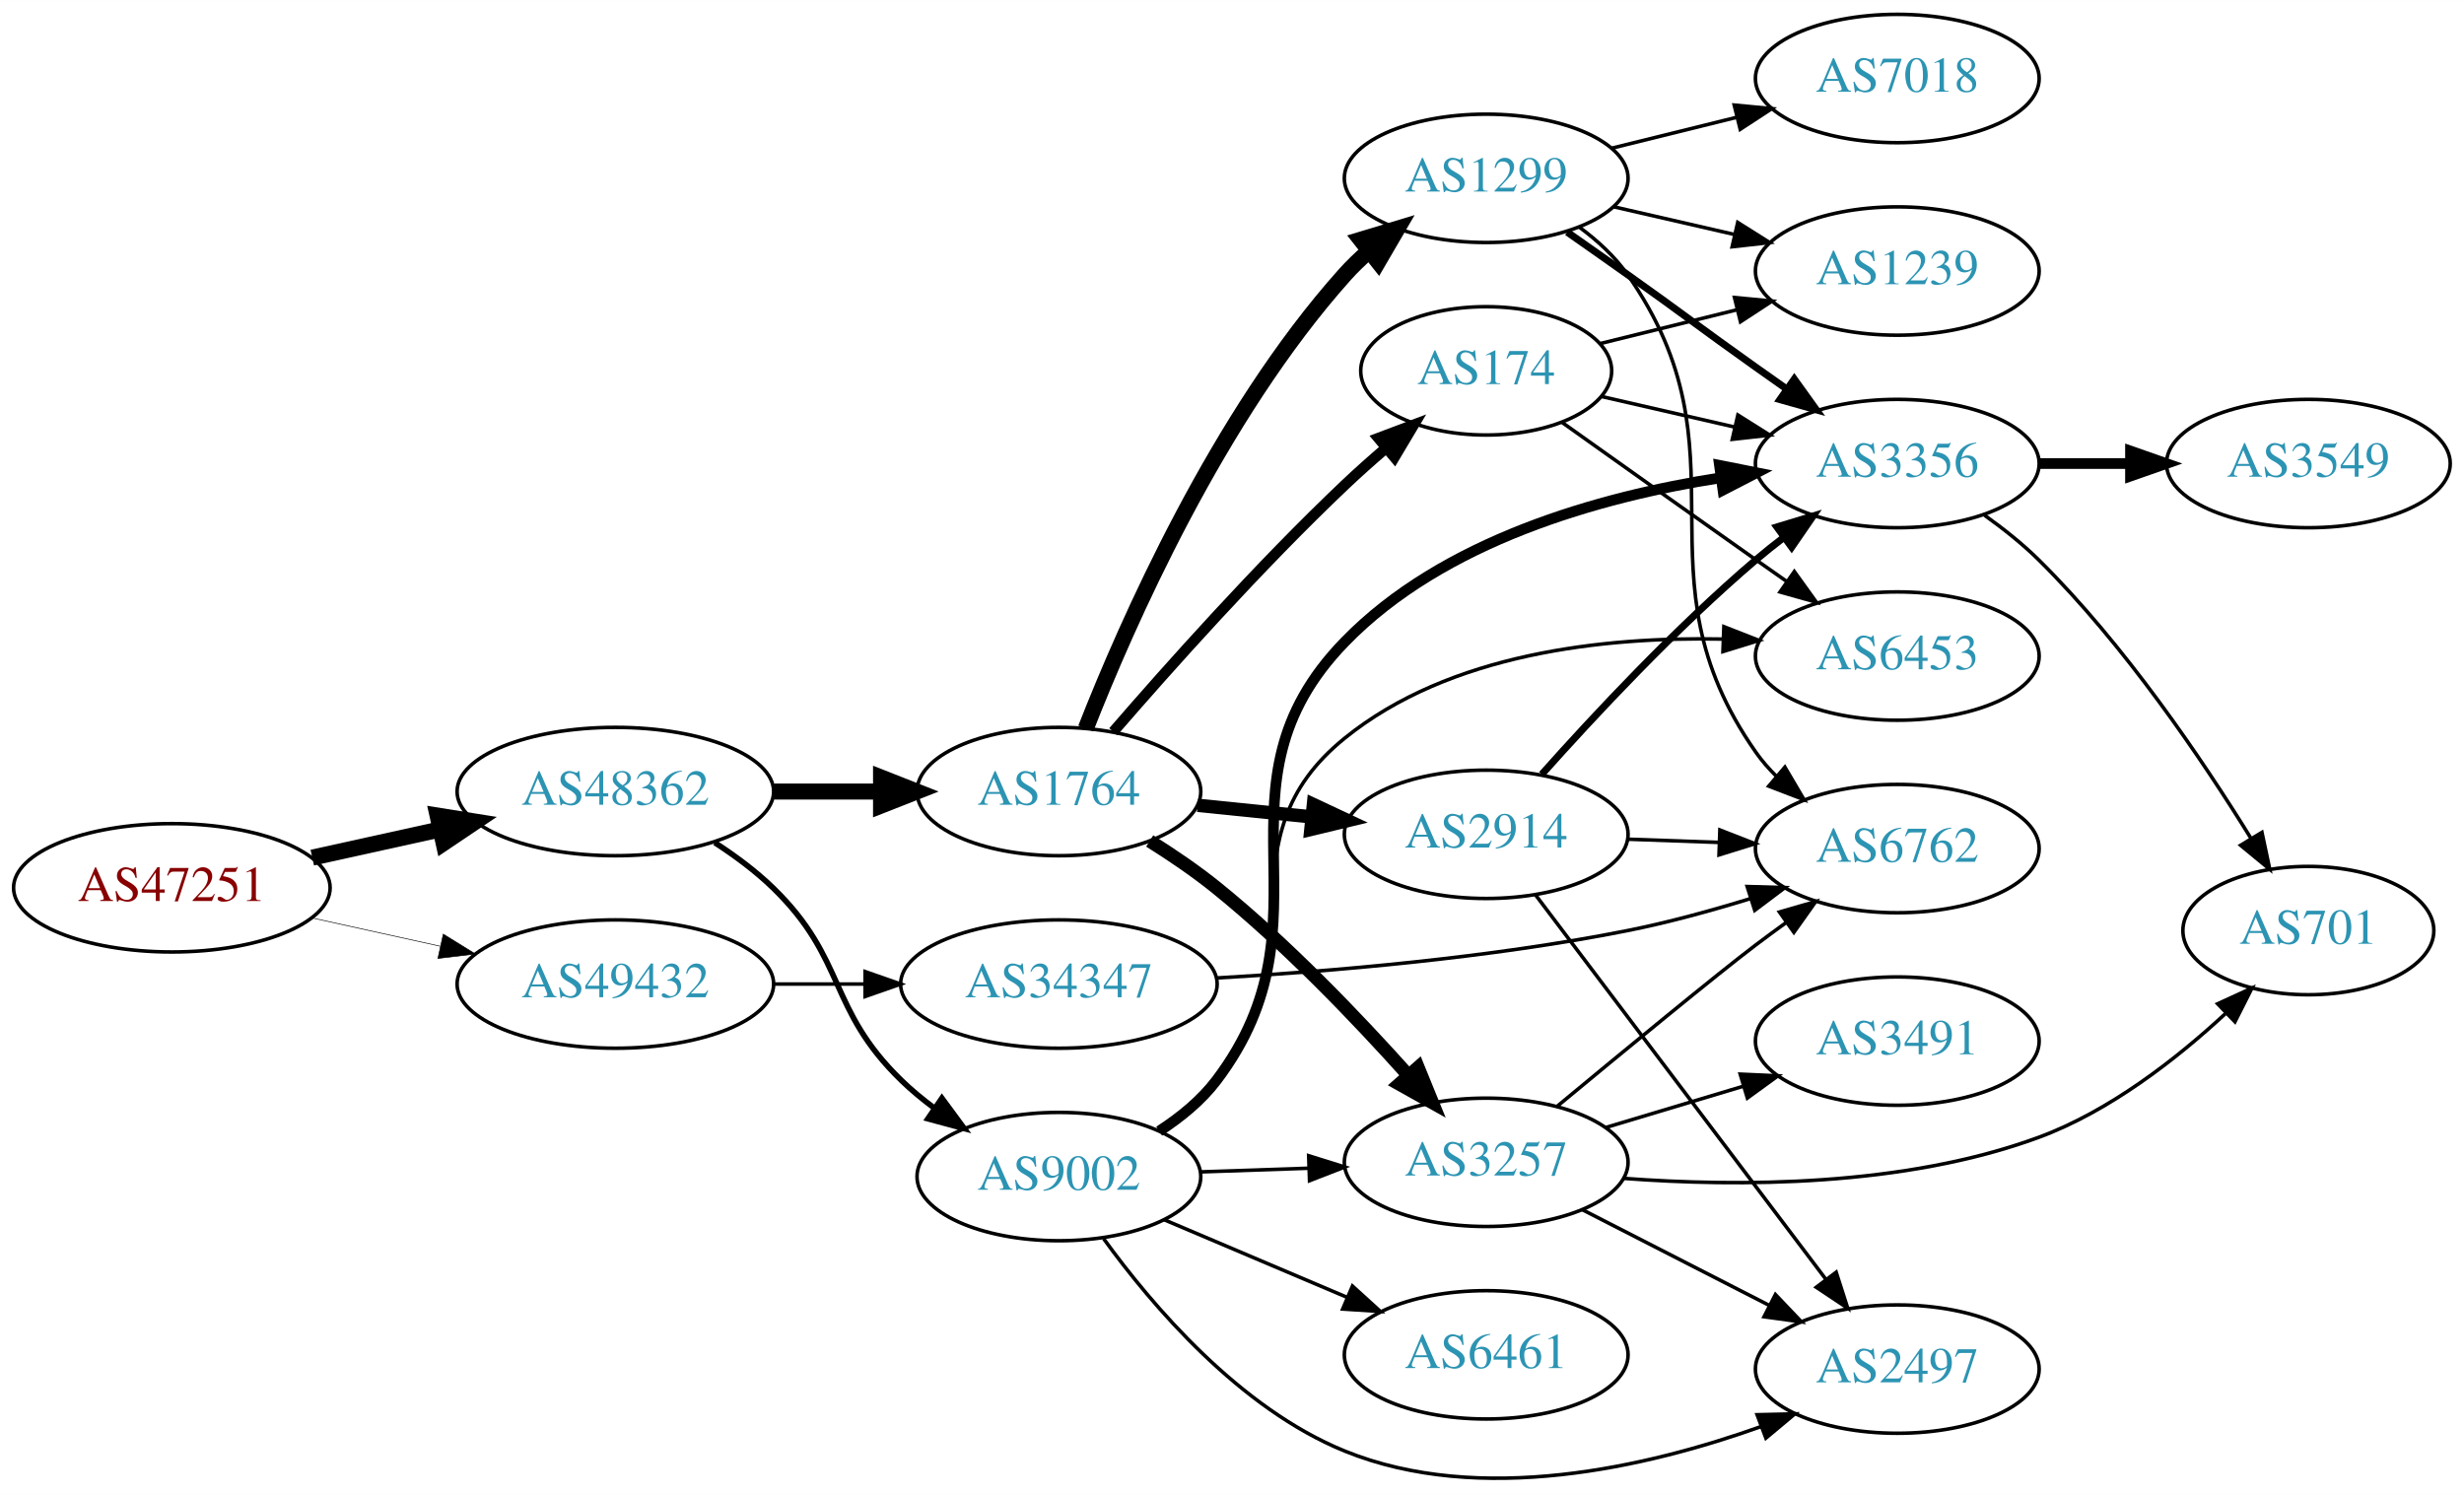
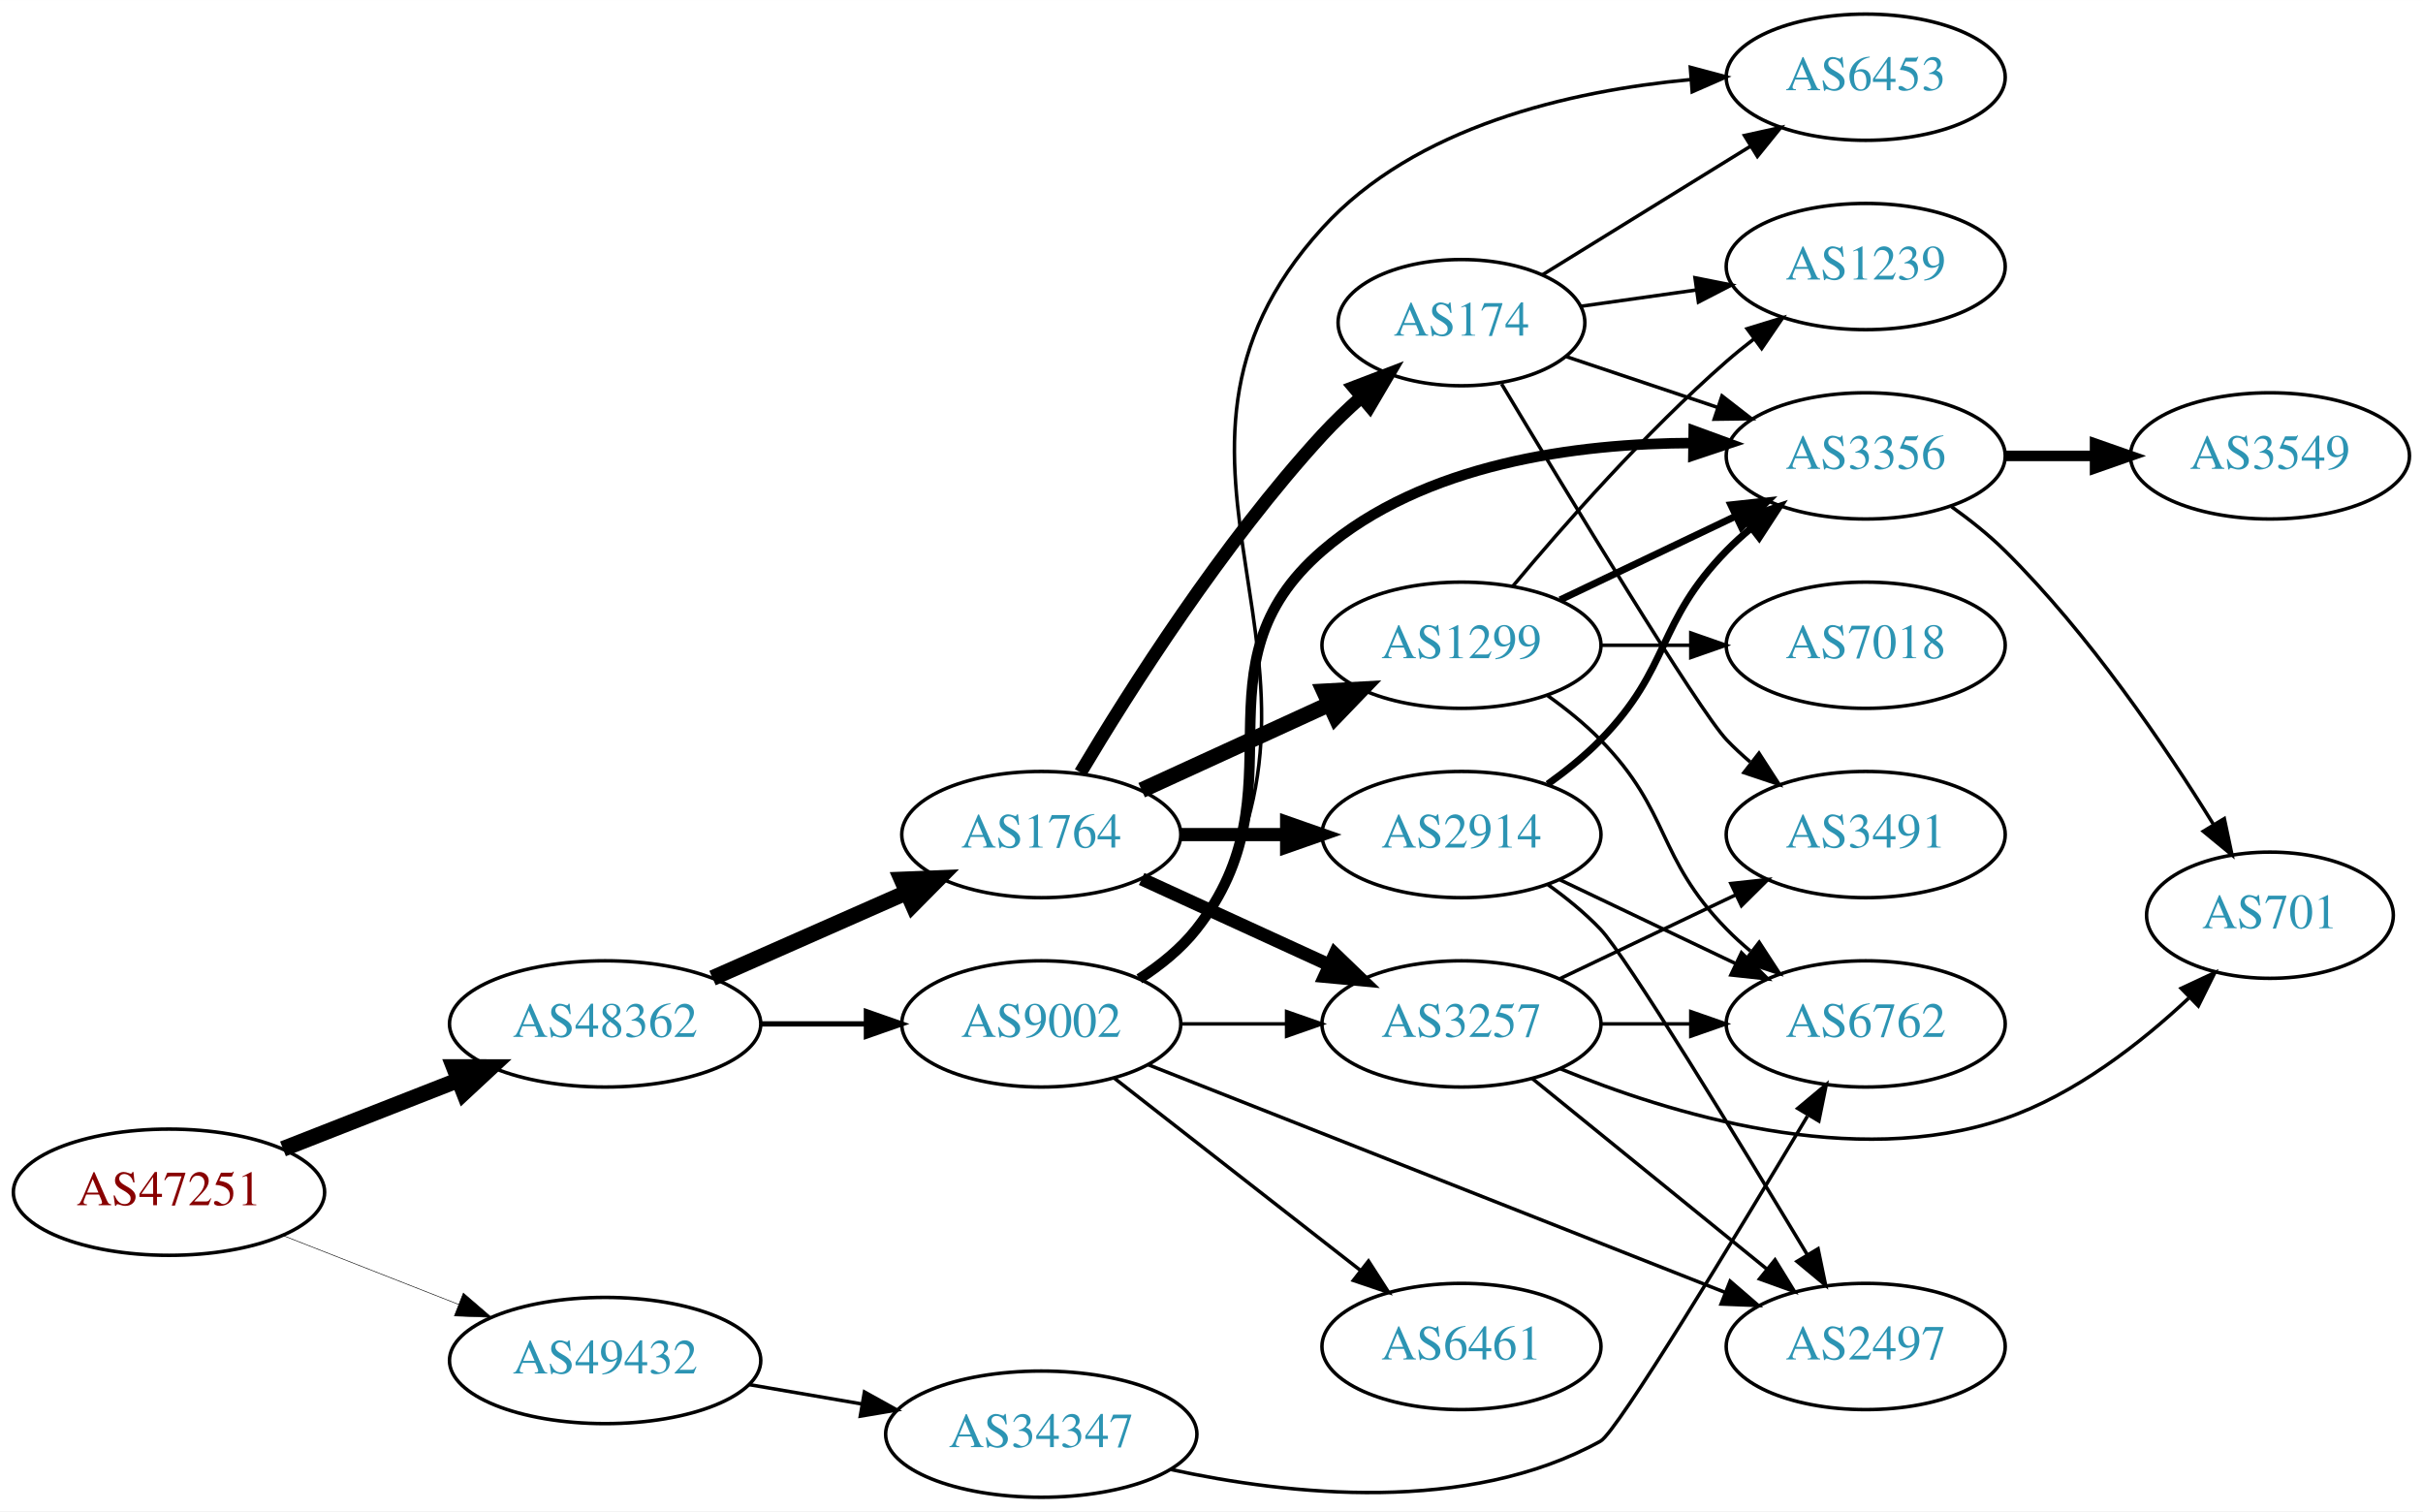
- <svg xmlns="http://www.w3.org/2000/svg" xmlns:xlink="http://www.w3.org/1999/xlink" width="691pt" height="419pt" viewBox="0.00 0.00 691.06 418.99">
-   <g id="graph0" class="graph" transform="scale(1 1) rotate(0) translate(4 414.989)">
-     <polygon fill="white" stroke="none" points="-4,4 -4,-414.989 687.055,-414.989 687.055,4 -4,4" />
+ <svg xmlns="http://www.w3.org/2000/svg" xmlns:xlink="http://www.w3.org/1999/xlink" width="691pt" height="431pt" viewBox="0.00 0.00 691.06 431.00">
+   <g id="graph0" class="graph" transform="scale(1 1) rotate(0) translate(4 427)">
+     <polygon fill="white" stroke="none" points="-4,4 -4,-427 687.055,-427 687.055,4 -4,4" />
    <g id="node1" class="node">
      <g id="a_node1">
        <a xlink:href="/asn/47251" xlink:title="AS47251 ~ VLBGIT Friesenecker e.U. [AT]">
-           <ellipse fill="#ffffff" stroke="black" cx="44.196" cy="-165.989" rx="44.393" ry="18" />
-           <text text-anchor="middle" x="44.196" y="-162.289" font-family="Times,serif" font-size="14.00" fill="#880000">AS47251</text>
+           <ellipse fill="#ffffff" stroke="black" cx="44.196" cy="-87" rx="44.393" ry="18" />
+           <text text-anchor="middle" x="44.196" y="-83.3" font-family="Times,serif" font-size="14.00" fill="#880000">AS47251</text>
        </a>
      </g>
    </g>
    <g id="node2" class="node">
      <g id="a_node2">
        <a xlink:href="/asn/48362" xlink:title="AS48362 ~ Stadtwerke Feldkirch [AT]">
-           <ellipse fill="#ffffff" stroke="black" cx="168.588" cy="-192.989" rx="44.393" ry="18" />
-           <text text-anchor="middle" x="168.588" y="-189.289" font-family="Times,serif" font-size="14.00" fill="#2c94b3">AS48362</text>
+           <ellipse fill="#ffffff" stroke="black" cx="168.588" cy="-135" rx="44.393" ry="18" />
+           <text text-anchor="middle" x="168.588" y="-131.3" font-family="Times,serif" font-size="14.00" fill="#2c94b3">AS48362</text>
        </a>
      </g>
    </g>
    <g id="edge1" class="edge">
-       <path fill="none" stroke="black" stroke-width="4.5" d="M83.586,-174.458C94.978,-176.971 107.6,-179.756 119.525,-182.386" />
-       <polygon fill="black" stroke="black" stroke-width="4.5" points="118.721,-186.241 129.335,-184.55 120.418,-178.551 118.721,-186.241" />
+       <path fill="none" stroke="black" stroke-width="4.5" d="M76.715,-99.361C91.991,-105.352 110.521,-112.619 126.855,-119.025" />
+       <polygon fill="black" stroke="black" stroke-width="4.5" points="125.429,-122.695 136.176,-122.681 128.304,-115.364 125.429,-122.695" />
    </g>
    <g id="node3" class="node">
      <g id="a_node3">
        <a xlink:href="/asn/49432" xlink:title="AS49432 ~ schallert.com e.U. [AT]">
-           <ellipse fill="#ffffff" stroke="black" cx="168.588" cy="-138.989" rx="44.393" ry="18" />
-           <text text-anchor="middle" x="168.588" y="-135.289" font-family="Times,serif" font-size="14.00" fill="#2c94b3">AS49432</text>
+           <ellipse fill="#ffffff" stroke="black" cx="168.588" cy="-39" rx="44.393" ry="18" />
+           <text text-anchor="middle" x="168.588" y="-35.3" font-family="Times,serif" font-size="14.00" fill="#2c94b3">AS49432</text>
        </a>
      </g>
    </g>
    <g id="edge2" class="edge">
-       <path fill="none" stroke="black" stroke-width="0.167" d="M83.586,-157.52C94.978,-155.007 107.6,-152.223 119.525,-149.592" />
-       <polygon fill="black" stroke="black" stroke-width="0.167" points="120.323,-153 129.335,-147.428 118.815,-146.164 120.323,-153" />
+       <path fill="none" stroke="black" stroke-width="0.161" d="M76.715,-74.639C91.991,-68.648 110.521,-61.381 126.855,-54.975" />
+       <polygon fill="black" stroke="black" stroke-width="0.161" points="128.144,-58.229 136.176,-51.319 125.588,-51.712 128.144,-58.229" />
    </g>
    <g id="node4" class="node">
      <g id="a_node4">
-         <a xlink:href="/asn/1764" xlink:title="AS1764 ~ NEXTLAYER-AS [AT]">
-           <ellipse fill="#ffffff" stroke="black" cx="292.98" cy="-192.989" rx="39.794" ry="18" />
-           <text text-anchor="middle" x="292.98" y="-189.289" font-family="Times,serif" font-size="14.00" fill="#2c94b3">AS1764</text>
+         <a xlink:href="/asn/9002" xlink:title="AS9002 ~ RETN Limited [EU]">
+           <ellipse fill="#ffffff" stroke="black" cx="292.98" cy="-135" rx="39.794" ry="18" />
+           <text text-anchor="middle" x="292.98" y="-131.3" font-family="Times,serif" font-size="14.00" fill="#2c94b3">AS9002</text>
        </a>
      </g>
    </g>
    <g id="edge3" class="edge">
-       <path fill="none" stroke="black" stroke-width="4.5" d="M213.084,-192.989C222.773,-192.989 233.11,-192.989 243.002,-192.989" />
-       <polygon fill="black" stroke="black" stroke-width="4.5" points="243.105,-196.927 253.105,-192.989 243.105,-189.052 243.105,-196.927" />
+       <path fill="none" stroke="black" stroke-width="1.5" d="M213.084,-135C222.773,-135 233.11,-135 243.002,-135" />
+       <polygon fill="black" stroke="black" stroke-width="1.5" points="243.105,-138.5 253.105,-135 243.105,-131.5 243.105,-138.5" />
    </g>
    <g id="node5" class="node">
      <g id="a_node5">
-         <a xlink:href="/asn/9002" xlink:title="AS9002 ~ RETN Limited [EU]">
-           <ellipse fill="#ffffff" stroke="black" cx="292.98" cy="-84.989" rx="39.794" ry="18" />
-           <text text-anchor="middle" x="292.98" y="-81.289" font-family="Times,serif" font-size="14.00" fill="#2c94b3">AS9002</text>
+         <a xlink:href="/asn/1764" xlink:title="AS1764 ~ NEXTLAYER-AS [AT]">
+           <ellipse fill="#ffffff" stroke="black" cx="292.98" cy="-189" rx="39.794" ry="18" />
+           <text text-anchor="middle" x="292.98" y="-185.3" font-family="Times,serif" font-size="14.00" fill="#2c94b3">AS1764</text>
        </a>
      </g>
    </g>
    <g id="edge4" class="edge">
-       <path fill="none" stroke="black" stroke-width="1.575" d="M196.472,-178.66C202.196,-174.953 207.962,-170.671 212.784,-165.989 233.478,-145.895 228.091,-132.084 248.784,-111.989 251.629,-109.226 254.803,-106.603 258.103,-104.155" />
-       <polygon fill="black" stroke="black" stroke-width="1.575" points="260.169,-106.983 266.451,-98.451 256.22,-101.203 260.169,-106.983" />
+       <path fill="none" stroke="black" stroke-width="4.5" d="M199.216,-148.072C215.81,-155.393 236.67,-164.597 254.403,-172.421" />
+       <polygon fill="black" stroke="black" stroke-width="4.5" points="253.148,-176.171 263.887,-176.605 256.327,-168.966 253.148,-176.171" />
    </g>
    <g id="node20" class="node">
      <g id="a_node20">
        <a xlink:href="/asn/34347" xlink:title="AS34347 ~ HALLAG Kommunal GmbH [AT]">
-           <ellipse fill="#ffffff" stroke="black" cx="292.98" cy="-138.989" rx="44.393" ry="18" />
-           <text text-anchor="middle" x="292.98" y="-135.289" font-family="Times,serif" font-size="14.00" fill="#2c94b3">AS34347</text>
-         </a>
-       </g>
-     </g>
-     <g id="edge30" class="edge">
-       <path fill="none" stroke="black" d="M213.084,-138.989C221.29,-138.989 229.961,-138.989 238.434,-138.989" />
-       <polygon fill="black" stroke="black" points="238.625,-142.489 248.625,-138.989 238.625,-135.489 238.625,-142.489" />
+           <ellipse fill="#ffffff" stroke="black" cx="292.98" cy="-18" rx="44.393" ry="18" />
+           <text text-anchor="middle" x="292.98" y="-14.3" font-family="Times,serif" font-size="14.00" fill="#2c94b3">AS34347</text>
+         </a>
+       </g>
+     </g>
+     <g id="edge31" class="edge">
+       <path fill="none" stroke="black" d="M209.664,-32.124C219.913,-30.365 231.064,-28.452 241.752,-26.618" />
+       <polygon fill="black" stroke="black" points="242.551,-30.032 251.815,-24.892 241.367,-23.133 242.551,-30.032" />
    </g>
    <g id="node6" class="node">
      <g id="a_node6">
-         <a xlink:href="/asn/2914" xlink:title="AS2914 ~ NTT America, Inc. [US]">
-           <ellipse fill="#ffffff" stroke="black" cx="412.823" cy="-180.989" rx="39.794" ry="18" />
-           <text text-anchor="middle" x="412.823" y="-177.289" font-family="Times,serif" font-size="14.00" fill="#2c94b3">AS2914</text>
+         <a xlink:href="/asn/6453" xlink:title="AS6453 ~ TATA COMMUNICATIONS (AMERICA) INC [US]">
+           <ellipse fill="#ffffff" stroke="black" cx="528.116" cy="-405" rx="39.794" ry="18" />
+           <text text-anchor="middle" x="528.116" y="-401.3" font-family="Times,serif" font-size="14.00" fill="#2c94b3">AS6453</text>
        </a>
      </g>
    </g>
    <g id="edge5" class="edge">
-       <path fill="none" stroke="black" stroke-width="3.75" d="M331.915,-189.126C342.113,-188.088 353.275,-186.951 363.938,-185.865" />
-       <polygon fill="black" stroke="black" stroke-width="3.75" points="364.365,-189.34 373.959,-184.845 363.656,-182.376 364.365,-189.34" />
+       <path fill="none" stroke="black" d="M321.981,-147.723C327.789,-151.55 333.309,-156.288 337.176,-162 387.809,-236.79 312.393,-295.197 373.176,-362 399.578,-391.016 443.767,-401.098 478.046,-404.309" />
+       <polygon fill="black" stroke="black" points="478.096,-407.823 488.335,-405.099 478.632,-400.844 478.096,-407.823" />
    </g>
    <g id="node7" class="node">
      <g id="a_node7">
-         <a xlink:href="/asn/1299" xlink:title="AS1299 ~ Telia Carrier [EU]">
-           <ellipse fill="#ffffff" stroke="black" cx="412.823" cy="-364.989" rx="39.794" ry="18" />
-           <text text-anchor="middle" x="412.823" y="-361.289" font-family="Times,serif" font-size="14.00" fill="#2c94b3">AS1299</text>
+         <a xlink:href="/asn/3356" xlink:title="AS3356 ~ Level 3 Parent, LLC [US]">
+           <ellipse fill="#ffffff" stroke="black" cx="528.116" cy="-297" rx="39.794" ry="18" />
+           <text text-anchor="middle" x="528.116" y="-293.3" font-family="Times,serif" font-size="14.00" fill="#2c94b3">AS3356</text>
        </a>
      </g>
    </g>
    <g id="edge6" class="edge">
-       <path fill="none" stroke="black" stroke-width="4.5" d="M300.522,-210.67C311.903,-239.711 337.58,-298.249 373.176,-337.989 375.173,-340.218 377.388,-342.361 379.717,-344.397" />
-       <polygon fill="black" stroke="black" stroke-width="4.5" points="377.642,-347.775 387.931,-350.878 382.52,-341.593 377.642,-347.775" />
+       <path fill="none" stroke="black" stroke-width="3" d="M320.952,-147.855C326.94,-151.72 332.8,-156.441 337.176,-162 368.475,-201.754 334.85,-236.968 373.176,-270 402.048,-294.883 445.583,-300.588 478.998,-300.67" />
+       <polygon fill="black" stroke="black" stroke-width="3" points="479.065,-304.169 489.015,-300.529 478.967,-297.17 479.065,-304.169" />
    </g>
    <g id="node8" class="node">
      <g id="a_node8">
-         <a xlink:href="/asn/3257" xlink:title="AS3257 ~ GTT [DE]">
-           <ellipse fill="#ffffff" stroke="black" cx="412.823" cy="-88.989" rx="39.794" ry="18" />
-           <text text-anchor="middle" x="412.823" y="-85.289" font-family="Times,serif" font-size="14.00" fill="#2c94b3">AS3257</text>
+         <a xlink:href="/asn/2497" xlink:title="AS2497 ~ Internet Initiative Japan Inc. [JP]">
+           <ellipse fill="#ffffff" stroke="black" cx="528.116" cy="-43" rx="39.794" ry="18" />
+           <text text-anchor="middle" x="528.116" y="-39.3" font-family="Times,serif" font-size="14.00" fill="#2c94b3">AS2497</text>
        </a>
      </g>
    </g>
    <g id="edge7" class="edge">
-       <path fill="none" stroke="black" stroke-width="3.75" d="M318.452,-179.126C324.762,-175.171 331.399,-170.659 337.176,-165.989 356.782,-150.142 376.53,-129.518 390.786,-113.604" />
-       <polygon fill="black" stroke="black" stroke-width="3.75" points="393.715,-115.574 397.71,-105.761 388.468,-110.941 393.715,-115.574" />
+       <path fill="none" stroke="black" d="M323.507,-123.348C365.259,-106.872 441.625,-76.736 488.036,-58.422" />
+       <polygon fill="black" stroke="black" points="489.444,-61.629 497.462,-54.702 486.875,-55.117 489.444,-61.629" />
    </g>
    <g id="node9" class="node">
      <g id="a_node9">
-         <a xlink:href="/asn/174" xlink:title="AS174 ~ Cogent Communications [US]">
-           <ellipse fill="#ffffff" stroke="black" cx="412.823" cy="-310.989" rx="35.194" ry="18" />
-           <text text-anchor="middle" x="412.823" y="-307.289" font-family="Times,serif" font-size="14.00" fill="#2c94b3">AS174</text>
+         <a xlink:href="/asn/3257" xlink:title="AS3257 ~ GTT [DE]">
+           <ellipse fill="#ffffff" stroke="black" cx="412.823" cy="-135" rx="39.794" ry="18" />
+           <text text-anchor="middle" x="412.823" y="-131.3" font-family="Times,serif" font-size="14.00" fill="#2c94b3">AS3257</text>
        </a>
      </g>
    </g>
    <g id="edge8" class="edge">
-       <path fill="none" stroke="black" stroke-width="3" d="M308.239,-209.777C323.631,-227.58 349.175,-256.219 373.176,-278.989 376.779,-282.406 380.693,-285.888 384.601,-289.237" />
-       <polygon fill="black" stroke="black" stroke-width="3" points="382.599,-292.125 392.514,-295.859 387.091,-286.757 382.599,-292.125" />
-     </g>
-     <g id="edge19" class="edge">
-       <path fill="none" stroke="black" d="M332.566,-86.299C342.333,-86.63 352.949,-86.991 363.144,-87.337" />
-       <polygon fill="black" stroke="black" points="363.037,-90.835 373.15,-87.676 363.275,-83.839 363.037,-90.835" />
+       <path fill="none" stroke="black" d="M332.893,-135C342.446,-135 352.796,-135 362.759,-135" />
+       <polygon fill="black" stroke="black" points="362.951,-138.5 372.951,-135 362.951,-131.5 362.951,-138.5" />
    </g>
    <g id="node10" class="node">
      <g id="a_node10">
-         <a xlink:href="/asn/3356" xlink:title="AS3356 ~ Level 3 Parent, LLC [US]">
-           <ellipse fill="#ffffff" stroke="black" cx="528.116" cy="-284.989" rx="39.794" ry="18" />
-           <text text-anchor="middle" x="528.116" y="-281.289" font-family="Times,serif" font-size="14.00" fill="#2c94b3">AS3356</text>
-         </a>
-       </g>
-     </g>
-     <g id="edge16" class="edge">
-       <path fill="none" stroke="black" stroke-width="3" d="M321.099,-97.731C327.083,-101.599 332.904,-106.35 337.176,-111.989 371.577,-157.388 333.494,-194.126 373.176,-234.989 400.764,-263.397 444.626,-275.681 478.486,-280.983" />
-       <polygon fill="black" stroke="black" stroke-width="3" points="478.253,-284.485 488.644,-282.415 479.23,-277.554 478.253,-284.485" />
+         <a xlink:href="/asn/6461" xlink:title="AS6461 ~ Zayo Bandwidth [US]">
+           <ellipse fill="#ffffff" stroke="black" cx="412.823" cy="-43" rx="39.794" ry="18" />
+           <text text-anchor="middle" x="412.823" y="-39.3" font-family="Times,serif" font-size="14.00" fill="#2c94b3">AS6461</text>
+         </a>
+       </g>
+     </g>
+     <g id="edge9" class="edge">
+       <path fill="none" stroke="black" d="M313.705,-119.601C332.908,-104.609 362.279,-81.679 383.883,-64.812" />
+       <polygon fill="black" stroke="black" points="386.306,-67.362 392.034,-58.449 381.998,-61.844 386.306,-67.362" />
+     </g>
+     <g id="edge12" class="edge">
+       <path fill="none" stroke="black" stroke-width="3.75" d="M321.609,-176.339C337.566,-169.027 357.837,-159.739 375.119,-151.819" />
+       <polygon fill="black" stroke="black" stroke-width="3.75" points="376.734,-154.929 384.367,-147.581 373.818,-148.565 376.734,-154.929" />
    </g>
    <g id="node11" class="node">
      <g id="a_node11">
-         <a xlink:href="/asn/2497" xlink:title="AS2497 ~ Internet Initiative Japan Inc. [JP]">
-           <ellipse fill="#ffffff" stroke="black" cx="528.116" cy="-30.989" rx="39.794" ry="18" />
-           <text text-anchor="middle" x="528.116" y="-27.289" font-family="Times,serif" font-size="14.00" fill="#2c94b3">AS2497</text>
-         </a>
-       </g>
-     </g>
-     <g id="edge17" class="edge">
-       <path fill="none" stroke="black" d="M305.526,-67.57C319.138,-48.785 343.681,-19.964 373.176,-7.989 411.069,7.395 457.96,-3.449 489.967,-14.887" />
-       <polygon fill="black" stroke="black" points="488.804,-18.188 499.396,-18.427 491.265,-11.635 488.804,-18.188" />
+         <a xlink:href="/asn/2914" xlink:title="AS2914 ~ NTT America, Inc. [US]">
+           <ellipse fill="#ffffff" stroke="black" cx="412.823" cy="-189" rx="39.794" ry="18" />
+           <text text-anchor="middle" x="412.823" y="-185.3" font-family="Times,serif" font-size="14.00" fill="#2c94b3">AS2914</text>
+         </a>
+       </g>
+     </g>
+     <g id="edge10" class="edge">
+       <path fill="none" stroke="black" stroke-width="3.75" d="M332.893,-189C342.446,-189 352.796,-189 362.759,-189" />
+       <polygon fill="black" stroke="black" stroke-width="3.75" points="362.951,-192.5 372.951,-189 362.951,-185.5 362.951,-192.5" />
+     </g>
+     <g id="node12" class="node">
+       <g id="a_node12">
+         <a xlink:href="/asn/174" xlink:title="AS174 ~ Cogent Communications [US]">
+           <ellipse fill="#ffffff" stroke="black" cx="412.823" cy="-335" rx="35.194" ry="18" />
+           <text text-anchor="middle" x="412.823" y="-331.3" font-family="Times,serif" font-size="14.00" fill="#2c94b3">AS174</text>
+         </a>
+       </g>
+     </g>
+     <g id="edge11" class="edge">
+       <path fill="none" stroke="black" stroke-width="3.75" d="M304.178,-206.69C318.11,-230.077 344.641,-271.947 373.176,-303 376.536,-306.656 380.316,-310.27 384.161,-313.68" />
+       <polygon fill="black" stroke="black" stroke-width="3.75" points="382.14,-316.555 392.035,-320.341 386.661,-311.21 382.14,-316.555" />
+     </g>
+     <g id="node13" class="node">
+       <g id="a_node13">
+         <a xlink:href="/asn/1299" xlink:title="AS1299 ~ Telia Carrier [EU]">
+           <ellipse fill="#ffffff" stroke="black" cx="412.823" cy="-243" rx="39.794" ry="18" />
+           <text text-anchor="middle" x="412.823" y="-239.3" font-family="Times,serif" font-size="14.00" fill="#2c94b3">AS1299</text>
+         </a>
+       </g>
+     </g>
+     <g id="edge13" class="edge">
+       <path fill="none" stroke="black" stroke-width="4.5" d="M321.609,-201.661C337.566,-208.973 357.837,-218.261 375.119,-226.181" />
+       <polygon fill="black" stroke="black" stroke-width="4.5" points="373.636,-229.832 384.367,-230.419 376.917,-222.673 373.636,-229.832" />
+     </g>
+     <g id="node16" class="node">
+       <g id="a_node16">
+         <a xlink:href="/asn/701" xlink:title="AS701 ~ UUNET [US]">
+           <ellipse fill="#ffffff" stroke="black" cx="643.409" cy="-166" rx="35.194" ry="18" />
+           <text text-anchor="middle" x="643.409" y="-162.3" font-family="Times,serif" font-size="14.00" fill="#2c94b3">AS701</text>
+         </a>
+       </g>
+     </g>
+     <g id="edge22" class="edge">
+       <path fill="none" stroke="black" d="M552.597,-282.498C557.857,-278.744 563.22,-274.485 567.762,-270 591.809,-246.257 613.624,-214.03 627.376,-191.772" />
+       <polygon fill="black" stroke="black" points="630.389,-193.554 632.585,-183.189 624.405,-189.922 630.389,-193.554" />
+     </g>
+     <g id="node18" class="node">
+       <g id="a_node18">
+         <a xlink:href="/asn/3549" xlink:title="AS3549 ~ Level 3 Parent, LLC [US]">
+           <ellipse fill="#ffffff" stroke="black" cx="643.409" cy="-297" rx="39.794" ry="18" />
+           <text text-anchor="middle" x="643.409" y="-293.3" font-family="Times,serif" font-size="14.00" fill="#2c94b3">AS3549</text>
+         </a>
+       </g>
+     </g>
+     <g id="edge23" class="edge">
+       <path fill="none" stroke="black" stroke-width="3" d="M567.788,-297C575.991,-297 584.755,-297 593.287,-297" />
+       <polygon fill="black" stroke="black" stroke-width="3" points="593.526,-300.5 603.526,-297 593.526,-293.5 593.526,-300.5" />
+     </g>
+     <g id="edge21" class="edge">
+       <path fill="none" stroke="black" d="M433.042,-119.393C451.433,-104.458 479.353,-81.786 500.003,-65.017" />
+       <polygon fill="black" stroke="black" points="502.247,-67.704 507.803,-58.683 497.834,-62.27 502.247,-67.704" />
    </g>
    <g id="node15" class="node">
      <g id="a_node15">
-         <a xlink:href="/asn/6461" xlink:title="AS6461 ~ Zayo Bandwidth [US]">
-           <ellipse fill="#ffffff" stroke="black" cx="412.823" cy="-34.989" rx="39.794" ry="18" />
-           <text text-anchor="middle" x="412.823" y="-31.289" font-family="Times,serif" font-size="14.00" fill="#2c94b3">AS6461</text>
-         </a>
-       </g>
+         <a xlink:href="/asn/3491" xlink:title="AS3491 ~ PCCW Global, Inc. [US]">
+           <ellipse fill="#ffffff" stroke="black" cx="528.116" cy="-189" rx="39.794" ry="18" />
+           <text text-anchor="middle" x="528.116" y="-185.3" font-family="Times,serif" font-size="14.00" fill="#2c94b3">AS3491</text>
+         </a>
+       </g>
+     </g>
+     <g id="edge20" class="edge">
+       <path fill="none" stroke="black" d="M440.959,-147.934C455.953,-155.081 474.774,-164.052 490.998,-171.785" />
+       <polygon fill="black" stroke="black" points="489.668,-175.028 500.201,-176.171 492.68,-168.709 489.668,-175.028" />
    </g>
    <g id="edge18" class="edge">
-       <path fill="none" stroke="black" d="M322.507,-72.885C337.881,-66.362 357.057,-58.226 373.696,-51.166" />
-       <polygon fill="black" stroke="black" points="375.312,-54.282 383.151,-47.154 372.578,-47.839 375.312,-54.282" />
-     </g>
-     <g id="node16" class="node">
-       <g id="a_node16">
-         <a xlink:href="/asn/6453" xlink:title="AS6453 ~ TATA COMMUNICATIONS (AMERICA) INC [US]">
-           <ellipse fill="#ffffff" stroke="black" cx="528.116" cy="-230.989" rx="39.794" ry="18" />
-           <text text-anchor="middle" x="528.116" y="-227.289" font-family="Times,serif" font-size="14.00" fill="#2c94b3">AS6453</text>
-         </a>
-       </g>
-     </g>
-     <g id="edge20" class="edge">
-       <path fill="none" stroke="black" d="M320.807,-97.961C326.8,-101.822 332.698,-106.512 337.176,-111.989 366.022,-147.264 337.749,-179.33 373.176,-207.989 402.56,-231.759 445.786,-236.421 478.958,-235.759" />
-       <polygon fill="black" stroke="black" points="479.481,-239.242 489.345,-235.375 479.222,-232.247 479.481,-239.242" />
-     </g>
-     <g id="edge9" class="edge">
-       <path fill="none" stroke="black" stroke-width="2" d="M428.418,-197.817C442.887,-214.056 466.072,-238.917 488.469,-257.989 490.962,-260.112 493.619,-262.23 496.329,-264.294" />
-       <polygon fill="black" stroke="black" stroke-width="2" points="494.364,-267.193 504.502,-270.271 498.496,-261.542 494.364,-267.193" />
-     </g>
-     <g id="edge10" class="edge">
-       <path fill="none" stroke="black" d="M426.599,-164.074C446.488,-137.741 484.968,-86.793 508.118,-56.142" />
-       <polygon fill="black" stroke="black" points="510.979,-58.162 514.213,-48.073 505.393,-53.943 510.979,-58.162" />
-     </g>
-     <g id="node12" class="node">
-       <g id="a_node12">
+       <path fill="none" stroke="black" d="M440.881,-122.266C472.135,-109.368 524.77,-93.261 567.762,-108 587.748,-114.852 606.51,-129.479 620.224,-142.33" />
+       <polygon fill="black" stroke="black" points="618.088,-145.135 627.687,-149.618 622.979,-140.127 618.088,-145.135" />
+     </g>
+     <g id="node17" class="node">
+       <g id="a_node17">
        <a xlink:href="/asn/6762" xlink:title="AS6762 ~ TELECOM ITALIA SPARKLE S.p.A. [IT]">
-           <ellipse fill="#ffffff" stroke="black" cx="528.116" cy="-176.989" rx="39.794" ry="18" />
-           <text text-anchor="middle" x="528.116" y="-173.289" font-family="Times,serif" font-size="14.00" fill="#2c94b3">AS6762</text>
-         </a>
-       </g>
-     </g>
-     <g id="edge11" class="edge">
-       <path fill="none" stroke="black" d="M452.495,-179.624C460.698,-179.334 469.462,-179.025 477.994,-178.723" />
-       <polygon fill="black" stroke="black" points="478.363,-182.213 488.233,-178.362 478.116,-175.217 478.363,-182.213" />
+           <ellipse fill="#ffffff" stroke="black" cx="528.116" cy="-135" rx="39.794" ry="18" />
+           <text text-anchor="middle" x="528.116" y="-131.3" font-family="Times,serif" font-size="14.00" fill="#2c94b3">AS6762</text>
+         </a>
+       </g>
+     </g>
+     <g id="edge19" class="edge">
+       <path fill="none" stroke="black" d="M452.495,-135C460.698,-135 469.462,-135 477.994,-135" />
+       <polygon fill="black" stroke="black" points="478.233,-138.5 488.233,-135 478.233,-131.5 478.233,-138.5" />
+     </g>
+     <g id="edge24" class="edge">
+       <path fill="none" stroke="black" stroke-width="2" d="M437.417,-203.389C442.673,-207.148 448.005,-211.437 452.469,-216 472.642,-236.617 468.297,-249.383 488.469,-270 490.562,-272.139 492.846,-274.218 495.222,-276.21" />
+       <polygon fill="black" stroke="black" stroke-width="2" points="493.466,-279.275 503.522,-282.611 497.741,-273.732 493.466,-279.275" />
+     </g>
+     <g id="edge26" class="edge">
+       <path fill="none" stroke="black" d="M437.509,-174.7C442.762,-170.938 448.068,-166.625 452.469,-162 459.807,-154.289 491.854,-101.75 511.495,-69.112" />
+       <polygon fill="black" stroke="black" points="514.527,-70.862 516.675,-60.488 508.526,-67.258 514.527,-70.862" />
    </g>
    <g id="edge25" class="edge">
-       <path fill="none" stroke="black" stroke-width="2" d="M435.531,-349.912C441.067,-346.043 446.998,-341.876 452.469,-337.989 468.559,-326.559 472.379,-323.419 488.469,-311.989 491.291,-309.985 494.234,-307.906 497.183,-305.833" />
-       <polygon fill="black" stroke="black" stroke-width="2" points="499.229,-308.673 505.408,-300.066 495.21,-302.941 499.229,-308.673" />
-     </g>
-     <g id="edge24" class="edge">
-       <path fill="none" stroke="black" d="M438.975,-351.268C444.04,-347.53 448.897,-343.081 452.469,-337.989 487.884,-287.504 453.055,-254.474 488.469,-203.989 490.144,-201.602 492.101,-199.356 494.229,-197.259" />
-       <polygon fill="black" stroke="black" points="496.593,-199.843 501.964,-190.71 492.07,-194.501 496.593,-199.843" />
-     </g>
-     <g id="node18" class="node">
-       <g id="a_node18">
+       <path fill="none" stroke="black" d="M440.959,-176.066C455.953,-168.919 474.774,-159.948 490.998,-152.215" />
+       <polygon fill="black" stroke="black" points="492.68,-155.291 500.201,-147.829 489.668,-148.972 492.68,-155.291" />
+     </g>
+     <g id="edge17" class="edge">
+       <path fill="none" stroke="black" d="M435.936,-348.663C452.836,-359.105 476.367,-373.644 495.291,-385.336" />
+       <polygon fill="black" stroke="black" points="493.543,-388.371 503.89,-390.65 497.223,-382.416 493.543,-388.371" />
+     </g>
+     <g id="edge15" class="edge">
+       <path fill="none" stroke="black" d="M442.705,-325.313C455.808,-320.918 471.545,-315.639 485.862,-310.837" />
+       <polygon fill="black" stroke="black" points="487.13,-314.104 495.498,-307.605 484.904,-307.467 487.13,-314.104" />
+     </g>
+     <g id="node14" class="node">
+       <g id="a_node14">
        <a xlink:href="/asn/1239" xlink:title="AS1239 ~ Sprint [US]">
-           <ellipse fill="#ffffff" stroke="black" cx="528.116" cy="-338.989" rx="39.794" ry="18" />
-           <text text-anchor="middle" x="528.116" y="-335.289" font-family="Times,serif" font-size="14.00" fill="#2c94b3">AS1239</text>
-         </a>
-       </g>
-     </g>
-     <g id="edge23" class="edge">
-       <path fill="none" stroke="black" d="M448.43,-357.047C459.201,-354.575 471.231,-351.814 482.58,-349.21" />
-       <polygon fill="black" stroke="black" points="483.367,-352.62 492.33,-346.972 481.801,-345.798 483.367,-352.62" />
+           <ellipse fill="#ffffff" stroke="black" cx="528.116" cy="-351" rx="39.794" ry="18" />
+           <text text-anchor="middle" x="528.116" y="-347.3" font-family="Times,serif" font-size="14.00" fill="#2c94b3">AS1239</text>
+         </a>
+       </g>
+     </g>
+     <g id="edge14" class="edge">
+       <path fill="none" stroke="black" d="M446.897,-339.671C457.198,-341.126 468.764,-342.759 479.84,-344.323" />
+       <polygon fill="black" stroke="black" points="479.431,-347.8 489.822,-345.733 480.41,-340.869 479.431,-347.8" />
+     </g>
+     <g id="edge16" class="edge">
+       <path fill="none" stroke="black" d="M424.264,-317.512C442.84,-286.526 480.442,-224.436 488.469,-216 490.532,-213.832 492.794,-211.733 495.156,-209.727" />
+       <polygon fill="black" stroke="black" points="497.679,-212.199 503.429,-203.3 493.385,-206.671 497.679,-212.199" />
+     </g>
+     <g id="edge29" class="edge">
+       <path fill="none" stroke="black" stroke-width="2" d="M440.959,-255.934C455.953,-263.081 474.774,-272.052 490.998,-279.785" />
+       <polygon fill="black" stroke="black" stroke-width="2" points="489.668,-283.028 500.201,-284.171 492.68,-276.709 489.668,-283.028" />
+     </g>
+     <g id="edge30" class="edge">
+       <path fill="none" stroke="black" d="M427.453,-259.817C441.736,-276.929 465.282,-303.745 488.469,-324 490.935,-326.154 493.574,-328.294 496.271,-330.372" />
+       <polygon fill="black" stroke="black" points="494.296,-333.264 504.425,-336.37 498.444,-327.625 494.296,-333.264" />
+     </g>
+     <g id="edge28" class="edge">
+       <path fill="none" stroke="black" d="M437.417,-228.611C442.673,-224.852 448.005,-220.563 452.469,-216 472.642,-195.383 468.297,-182.617 488.469,-162 490.562,-159.861 492.846,-157.782 495.222,-155.79" />
+       <polygon fill="black" stroke="black" points="497.741,-158.268 503.522,-149.389 493.466,-152.725 497.741,-158.268" />
    </g>
    <g id="node19" class="node">
      <g id="a_node19">
        <a xlink:href="/asn/7018" xlink:title="AS7018 ~ AT&amp;T Services, Inc. [US]">
-           <ellipse fill="#ffffff" stroke="black" cx="528.116" cy="-392.989" rx="39.794" ry="18" />
-           <text text-anchor="middle" x="528.116" y="-389.289" font-family="Times,serif" font-size="14.00" fill="#2c94b3">AS7018</text>
-         </a>
-       </g>
-     </g>
-     <g id="edge26" class="edge">
-       <path fill="none" stroke="black" d="M448.122,-373.466C459.103,-376.18 471.418,-379.224 482.998,-382.086" />
-       <polygon fill="black" stroke="black" points="482.386,-385.539 492.933,-384.541 484.065,-378.744 482.386,-385.539" />
-     </g>
-     <g id="edge14" class="edge">
-       <path fill="none" stroke="black" d="M439.815,-75.683C455.359,-67.725 475.309,-57.511 492.214,-48.857" />
-       <polygon fill="black" stroke="black" points="493.939,-51.906 501.245,-44.233 490.749,-45.675 493.939,-51.906" />
-     </g>
-     <g id="edge15" class="edge">
-       <path fill="none" stroke="black" d="M432.593,-104.598C450.97,-119.831 477.723,-141.863 488.469,-149.989 491.23,-152.076 494.132,-154.211 497.055,-156.32" />
-       <polygon fill="black" stroke="black" points="495.064,-159.199 505.244,-162.135 499.117,-153.491 495.064,-159.199" />
-     </g>
-     <g id="node13" class="node">
-       <g id="a_node13">
-         <a xlink:href="/asn/3491" xlink:title="AS3491 ~ PCCW Global, Inc. [US]">
-           <ellipse fill="#ffffff" stroke="black" cx="528.116" cy="-122.989" rx="39.794" ry="18" />
-           <text text-anchor="middle" x="528.116" y="-119.289" font-family="Times,serif" font-size="14.00" fill="#2c94b3">AS3491</text>
-         </a>
-       </g>
-     </g>
-     <g id="edge12" class="edge">
-       <path fill="none" stroke="black" d="M446.288,-98.732C458.258,-102.324 472.001,-106.449 484.719,-110.266" />
-       <polygon fill="black" stroke="black" points="484.062,-113.722 494.646,-113.245 486.074,-107.018 484.062,-113.722" />
-     </g>
-     <g id="node14" class="node">
-       <g id="a_node14">
-         <a xlink:href="/asn/701" xlink:title="AS701 ~ UUNET [US]">
-           <ellipse fill="#ffffff" stroke="black" cx="643.409" cy="-153.989" rx="35.194" ry="18" />
-           <text text-anchor="middle" x="643.409" y="-150.289" font-family="Times,serif" font-size="14.00" fill="#2c94b3">AS701</text>
-         </a>
-       </g>
-     </g>
-     <g id="edge13" class="edge">
-       <path fill="none" stroke="black" d="M451.457,-84.484C483.419,-82.097 529.981,-82.069 567.762,-95.989 587.587,-103.293 606.35,-117.918 620.105,-130.654" />
-       <polygon fill="black" stroke="black" points="617.964,-133.451 627.596,-137.865 622.819,-128.408 617.964,-133.451" />
-     </g>
-     <g id="edge28" class="edge">
-       <path fill="none" stroke="black" d="M445.081,-303.816C456.657,-301.159 470.017,-298.093 482.55,-295.217" />
-       <polygon fill="black" stroke="black" points="483.41,-298.61 492.374,-292.962 481.844,-291.788 483.41,-298.61" />
-     </g>
-     <g id="edge29" class="edge">
-       <path fill="none" stroke="black" d="M434.07,-296.551C449.069,-285.871 470.017,-270.985 488.469,-257.989 491.299,-255.996 494.248,-253.925 497.199,-251.856" />
-       <polygon fill="black" stroke="black" points="499.243,-254.698 505.429,-246.097 495.23,-248.963 499.243,-254.698" />
+           <ellipse fill="#ffffff" stroke="black" cx="528.116" cy="-243" rx="39.794" ry="18" />
+           <text text-anchor="middle" x="528.116" y="-239.3" font-family="Times,serif" font-size="14.00" fill="#2c94b3">AS7018</text>
+         </a>
+       </g>
    </g>
    <g id="edge27" class="edge">
-       <path fill="none" stroke="black" d="M444.781,-318.64C456.567,-321.553 470.237,-324.932 483.01,-328.088" />
-       <polygon fill="black" stroke="black" points="482.461,-331.558 493.009,-330.56 484.141,-324.763 482.461,-331.558" />
-     </g>
-     <g id="edge22" class="edge">
-       <path fill="none" stroke="black" d="M552.597,-270.487C557.857,-266.733 563.22,-262.474 567.762,-257.989 591.809,-234.246 613.624,-202.019 627.376,-179.762" />
-       <polygon fill="black" stroke="black" points="630.389,-181.543 632.585,-171.178 624.405,-177.911 630.389,-181.543" />
-     </g>
-     <g id="node17" class="node">
-       <g id="a_node17">
-         <a xlink:href="/asn/3549" xlink:title="AS3549 ~ Level 3 Parent, LLC [US]">
-           <ellipse fill="#ffffff" stroke="black" cx="643.409" cy="-284.989" rx="39.794" ry="18" />
-           <text text-anchor="middle" x="643.409" y="-281.289" font-family="Times,serif" font-size="14.00" fill="#2c94b3">AS3549</text>
-         </a>
-       </g>
-     </g>
-     <g id="edge21" class="edge">
-       <path fill="none" stroke="black" stroke-width="3" d="M567.788,-284.989C575.991,-284.989 584.755,-284.989 593.287,-284.989" />
-       <polygon fill="black" stroke="black" stroke-width="3" points="593.526,-288.489 603.526,-284.989 593.526,-281.489 593.526,-288.489" />
-     </g>
-     <g id="edge31" class="edge">
-       <path fill="none" stroke="black" d="M337.039,-140.683C369.112,-142.519 413.844,-146.295 452.469,-153.989 463.772,-156.241 475.796,-159.532 486.818,-162.924" />
-       <polygon fill="black" stroke="black" points="486.018,-166.343 496.609,-166.042 488.142,-159.673 486.018,-166.343" />
+       <path fill="none" stroke="black" d="M452.495,-243C460.698,-243 469.462,-243 477.994,-243" />
+       <polygon fill="black" stroke="black" points="478.233,-246.5 488.233,-243 478.233,-239.5 478.233,-246.5" />
+     </g>
+     <g id="edge32" class="edge">
+       <path fill="none" stroke="black" d="M329.794,-7.952C363.62,-0.578 414.665,4.912 452.469,-16 457.188,-18.61 491.018,-74.418 511.482,-108.668" />
+       <polygon fill="black" stroke="black" points="508.736,-110.898 516.864,-117.695 514.749,-107.313 508.736,-110.898" />
    </g>
  </g>
</svg>
